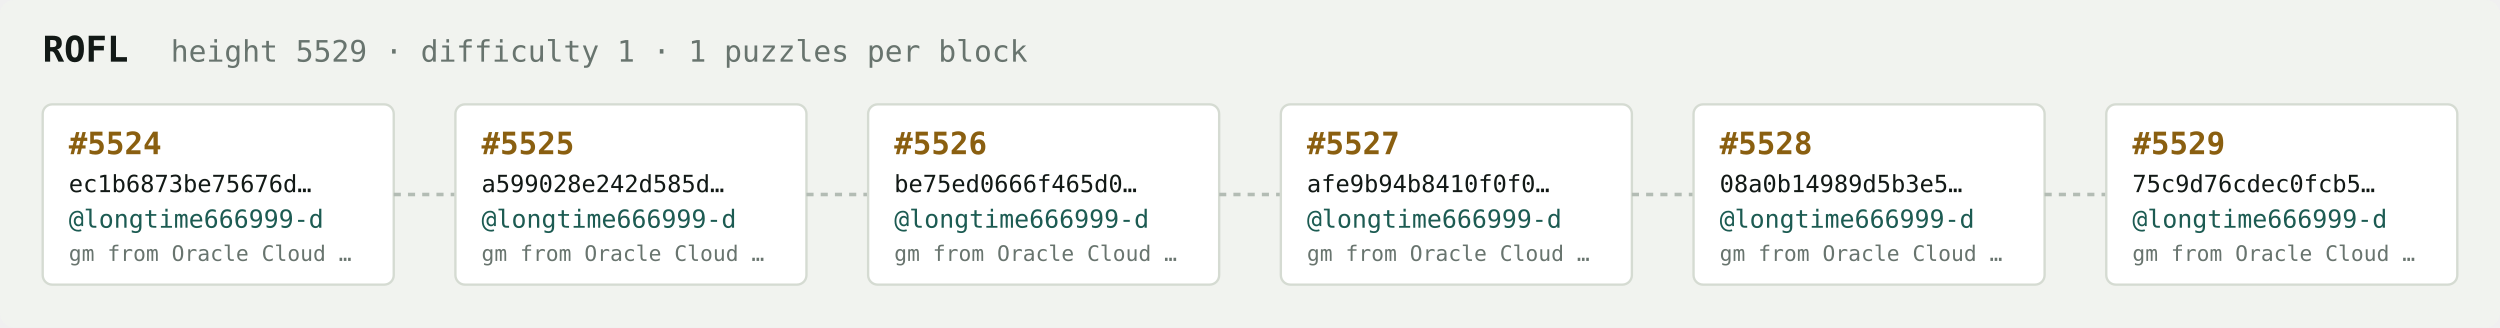
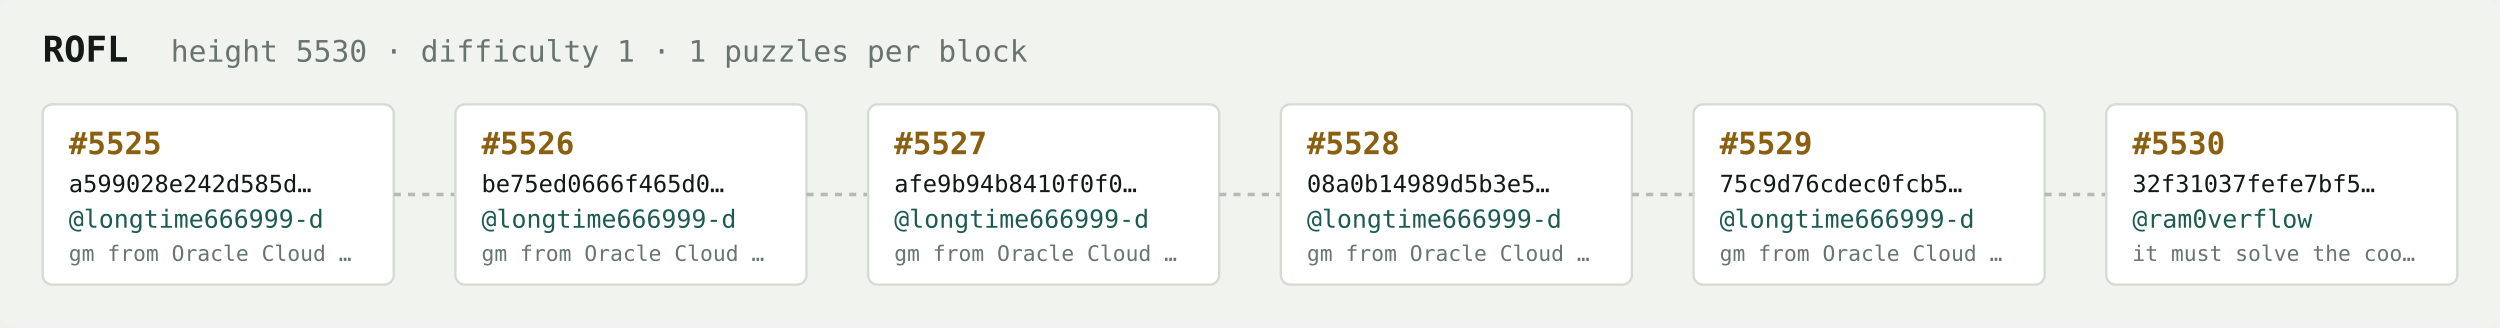
<svg xmlns="http://www.w3.org/2000/svg" width="1054" height="138" viewBox="0 0 1054 138" font-family="ui-monospace,SFMono-Regular,Menlo,monospace">
  <rect fill="#f1f3ef" width="1054" height="138" rx="6" />
  <text x="18" y="26" fill="#121916" font-size="15" font-weight="700">ROFL</text>
-   <text x="72" y="26" fill="#68746e" font-size="12.5">height 5529 · difficulty 1 · 1 puzzles per block</text>
+   <text x="72" y="26" fill="#68746e" font-size="12.5">height 5530 · difficulty 1 · 1 puzzles per block</text>
  <rect x="18" y="44" width="148" height="76" rx="4" fill="#ffffff" stroke="#d5dbd2" stroke-width="1" />
-   <text x="29" y="65" fill="#8a5f10" font-size="13" font-weight="700">#5524</text>
-   <text x="29" y="81" fill="#121916" font-size="10">ec1b6873be75676d…</text>
+   <text x="29" y="65" fill="#8a5f10" font-size="13" font-weight="700">#5525</text>
+   <text x="29" y="81" fill="#121916" font-size="10">a599028e242d585d…</text>
  <text x="29" y="96" fill="#1c5b52" font-size="10.5">@longtime666999-d</text>
  <text x="29" y="110" fill="#68746e" font-size="9">gm from Oracle Cloud …</text>
  <line x1="166" y1="82.0" x2="192" y2="82.0" stroke="#b3bcb4" stroke-width="1.5" stroke-dasharray="3 3" />
  <rect x="192" y="44" width="148" height="76" rx="4" fill="#ffffff" stroke="#d5dbd2" stroke-width="1" />
-   <text x="203" y="65" fill="#8a5f10" font-size="13" font-weight="700">#5525</text>
-   <text x="203" y="81" fill="#121916" font-size="10">a599028e242d585d…</text>
+   <text x="203" y="65" fill="#8a5f10" font-size="13" font-weight="700">#5526</text>
+   <text x="203" y="81" fill="#121916" font-size="10">be75ed0666f465d0…</text>
  <text x="203" y="96" fill="#1c5b52" font-size="10.5">@longtime666999-d</text>
  <text x="203" y="110" fill="#68746e" font-size="9">gm from Oracle Cloud …</text>
  <line x1="340" y1="82.0" x2="366" y2="82.0" stroke="#b3bcb4" stroke-width="1.5" stroke-dasharray="3 3" />
  <rect x="366" y="44" width="148" height="76" rx="4" fill="#ffffff" stroke="#d5dbd2" stroke-width="1" />
-   <text x="377" y="65" fill="#8a5f10" font-size="13" font-weight="700">#5526</text>
-   <text x="377" y="81" fill="#121916" font-size="10">be75ed0666f465d0…</text>
+   <text x="377" y="65" fill="#8a5f10" font-size="13" font-weight="700">#5527</text>
+   <text x="377" y="81" fill="#121916" font-size="10">afe9b94b8410f0f0…</text>
  <text x="377" y="96" fill="#1c5b52" font-size="10.5">@longtime666999-d</text>
  <text x="377" y="110" fill="#68746e" font-size="9">gm from Oracle Cloud …</text>
  <line x1="514" y1="82.0" x2="540" y2="82.0" stroke="#b3bcb4" stroke-width="1.5" stroke-dasharray="3 3" />
  <rect x="540" y="44" width="148" height="76" rx="4" fill="#ffffff" stroke="#d5dbd2" stroke-width="1" />
-   <text x="551" y="65" fill="#8a5f10" font-size="13" font-weight="700">#5527</text>
-   <text x="551" y="81" fill="#121916" font-size="10">afe9b94b8410f0f0…</text>
+   <text x="551" y="65" fill="#8a5f10" font-size="13" font-weight="700">#5528</text>
+   <text x="551" y="81" fill="#121916" font-size="10">08a0b14989d5b3e5…</text>
  <text x="551" y="96" fill="#1c5b52" font-size="10.5">@longtime666999-d</text>
  <text x="551" y="110" fill="#68746e" font-size="9">gm from Oracle Cloud …</text>
  <line x1="688" y1="82.0" x2="714" y2="82.0" stroke="#b3bcb4" stroke-width="1.5" stroke-dasharray="3 3" />
  <rect x="714" y="44" width="148" height="76" rx="4" fill="#ffffff" stroke="#d5dbd2" stroke-width="1" />
-   <text x="725" y="65" fill="#8a5f10" font-size="13" font-weight="700">#5528</text>
-   <text x="725" y="81" fill="#121916" font-size="10">08a0b14989d5b3e5…</text>
+   <text x="725" y="65" fill="#8a5f10" font-size="13" font-weight="700">#5529</text>
+   <text x="725" y="81" fill="#121916" font-size="10">75c9d76cdec0fcb5…</text>
  <text x="725" y="96" fill="#1c5b52" font-size="10.5">@longtime666999-d</text>
  <text x="725" y="110" fill="#68746e" font-size="9">gm from Oracle Cloud …</text>
  <line x1="862" y1="82.0" x2="888" y2="82.0" stroke="#b3bcb4" stroke-width="1.5" stroke-dasharray="3 3" />
  <rect x="888" y="44" width="148" height="76" rx="4" fill="#ffffff" stroke="#d5dbd2" stroke-width="1" />
-   <text x="899" y="65" fill="#8a5f10" font-size="13" font-weight="700">#5529</text>
-   <text x="899" y="81" fill="#121916" font-size="10">75c9d76cdec0fcb5…</text>
-   <text x="899" y="96" fill="#1c5b52" font-size="10.5">@longtime666999-d</text>
-   <text x="899" y="110" fill="#68746e" font-size="9">gm from Oracle Cloud …</text>
+   <text x="899" y="65" fill="#8a5f10" font-size="13" font-weight="700">#5530</text>
+   <text x="899" y="81" fill="#121916" font-size="10">32f31037fefe7bf5…</text>
+   <text x="899" y="96" fill="#1c5b52" font-size="10.5">@ram0verflow</text>
+   <text x="899" y="110" fill="#68746e" font-size="9">it must solve the coo…</text>
</svg>
